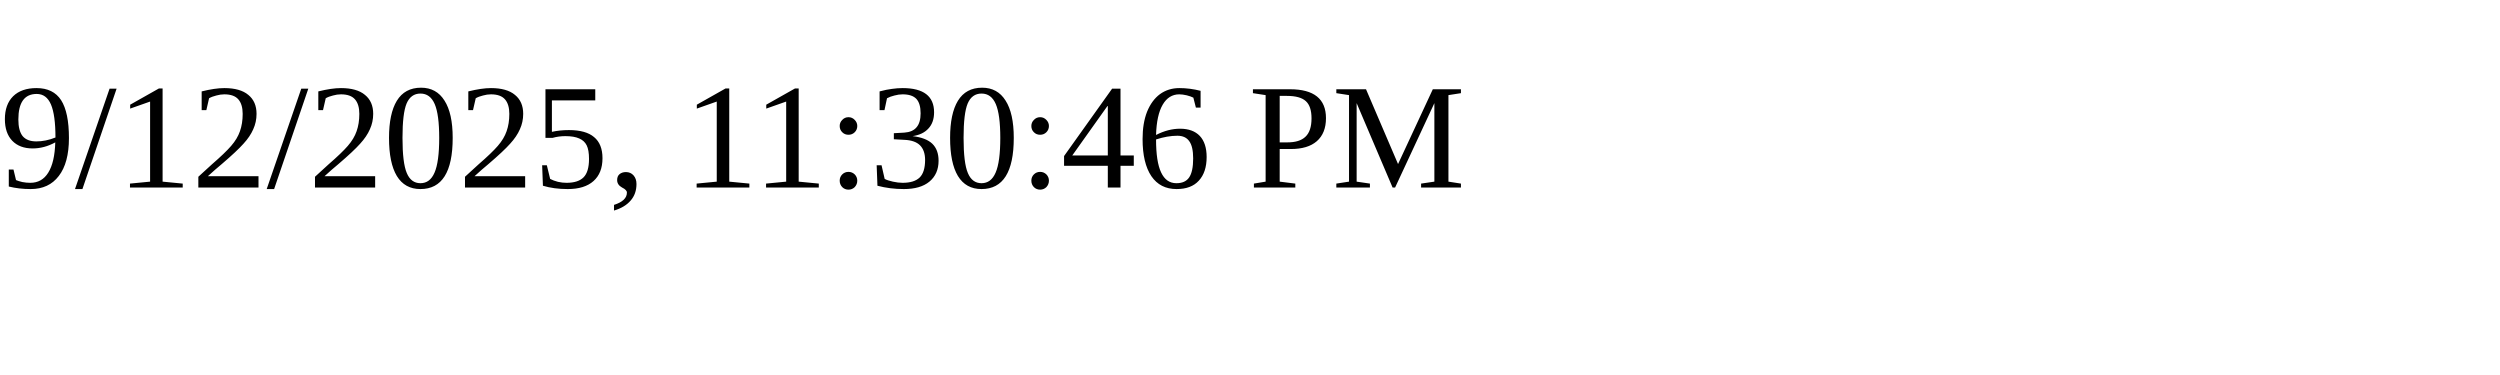
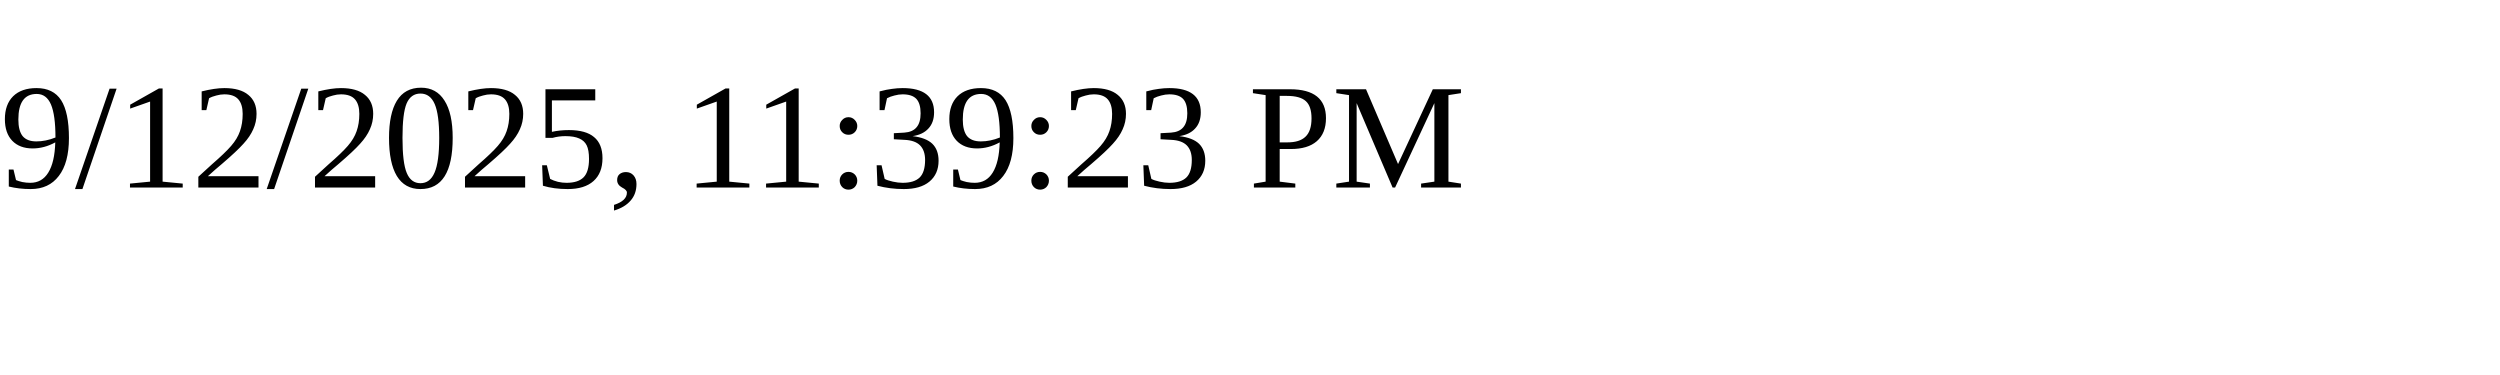
<svg xmlns="http://www.w3.org/2000/svg" height="30" width="200">
-   <text x="0" y="15">9/12/2025, 11:30:46 PM</text>
+   <text x="0" y="15">9/12/2025, 11:39:23 PM</text>
</svg>
